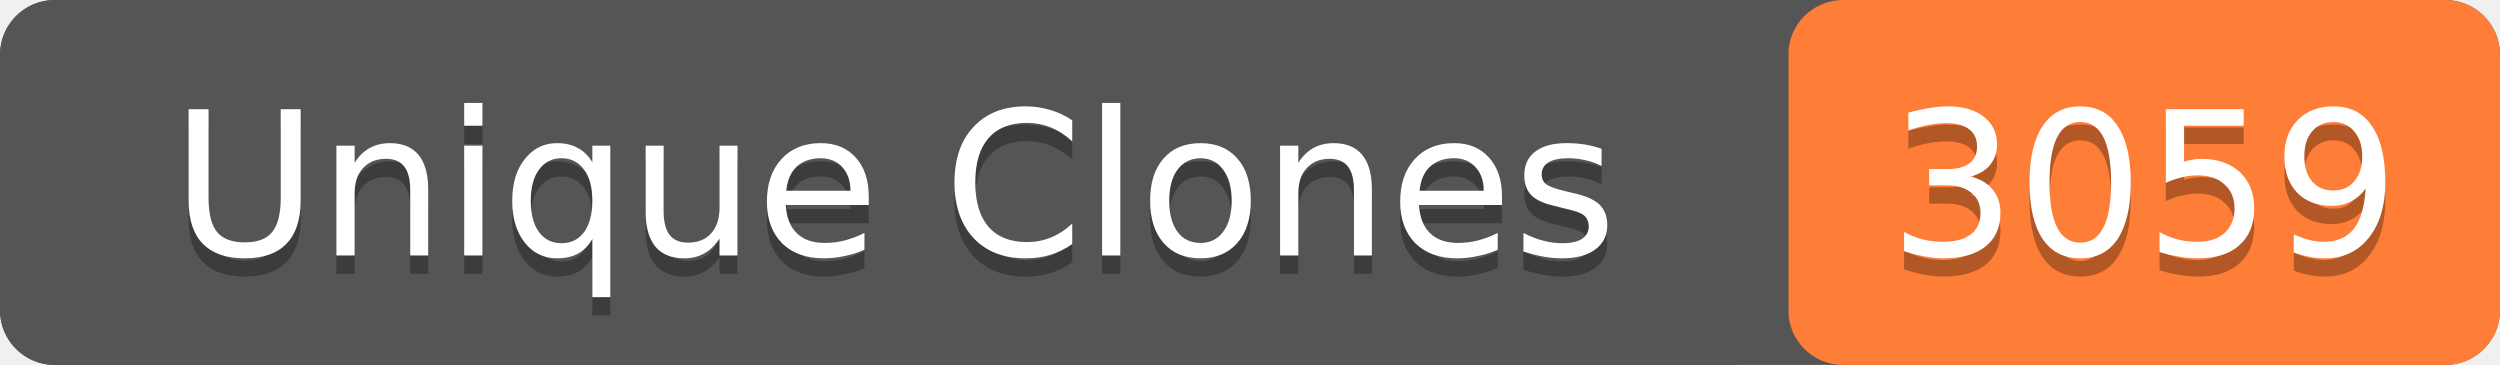
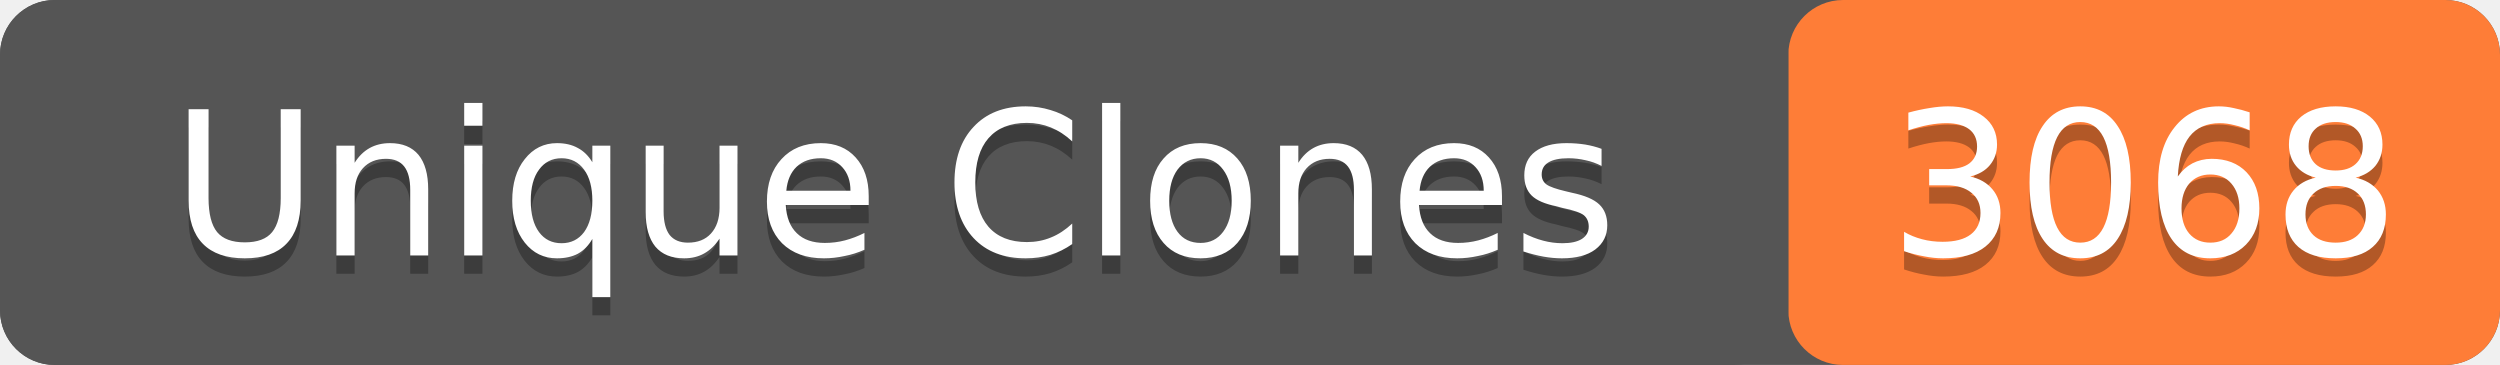
- <svg xmlns="http://www.w3.org/2000/svg" width="137" height="20" role="img" aria-label="Unique Clones: 3059">
+ <svg xmlns="http://www.w3.org/2000/svg" width="137" height="20" role="img" aria-label="Unique Clones: 3068">
  <rect width="137" height="20" rx="3" fill="#555" />
  <rect x="98" width="39" height="20" rx="3" fill="#fe7d37" />
  <rect width="98" height="20" rx="3" fill="#555" />
  <g fill="#fff" text-anchor="middle" font-family="Verdana,Geneva,DejaVu Sans,sans-serif" font-size="11">
    <text x="49" y="15" fill="#010101" fill-opacity=".3">Unique Clones</text>
    <text x="49" y="14">Unique Clones</text>
-     <text x="117.5" y="15" fill="#010101" fill-opacity=".3">3059</text>
-     <text x="117.5" y="14">3059</text>
+     <text x="117.5" y="15" fill="#010101" fill-opacity=".3">3068</text>
+     <text x="117.5" y="14">3068</text>
  </g>
</svg>
